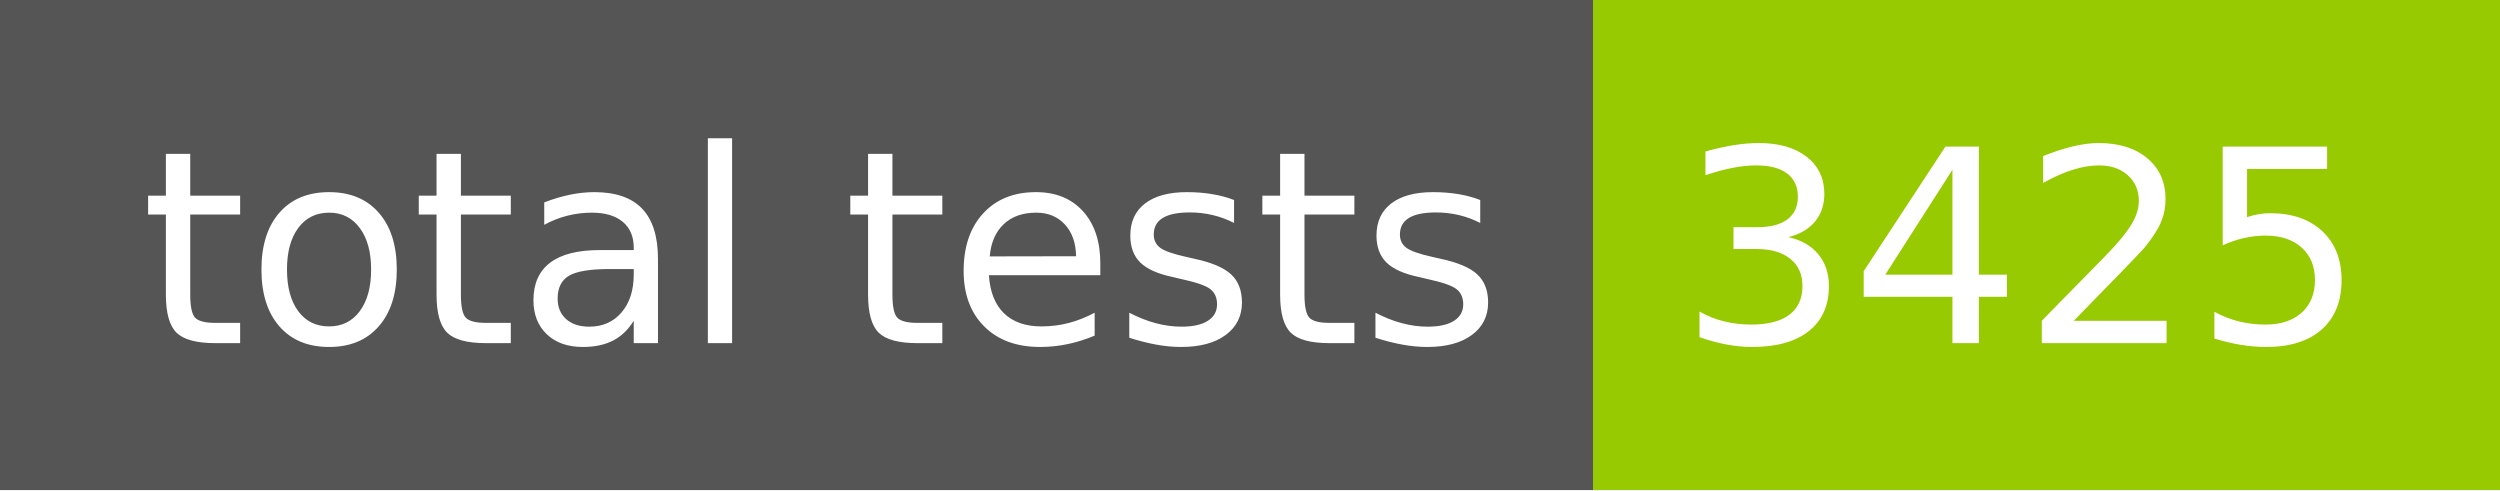
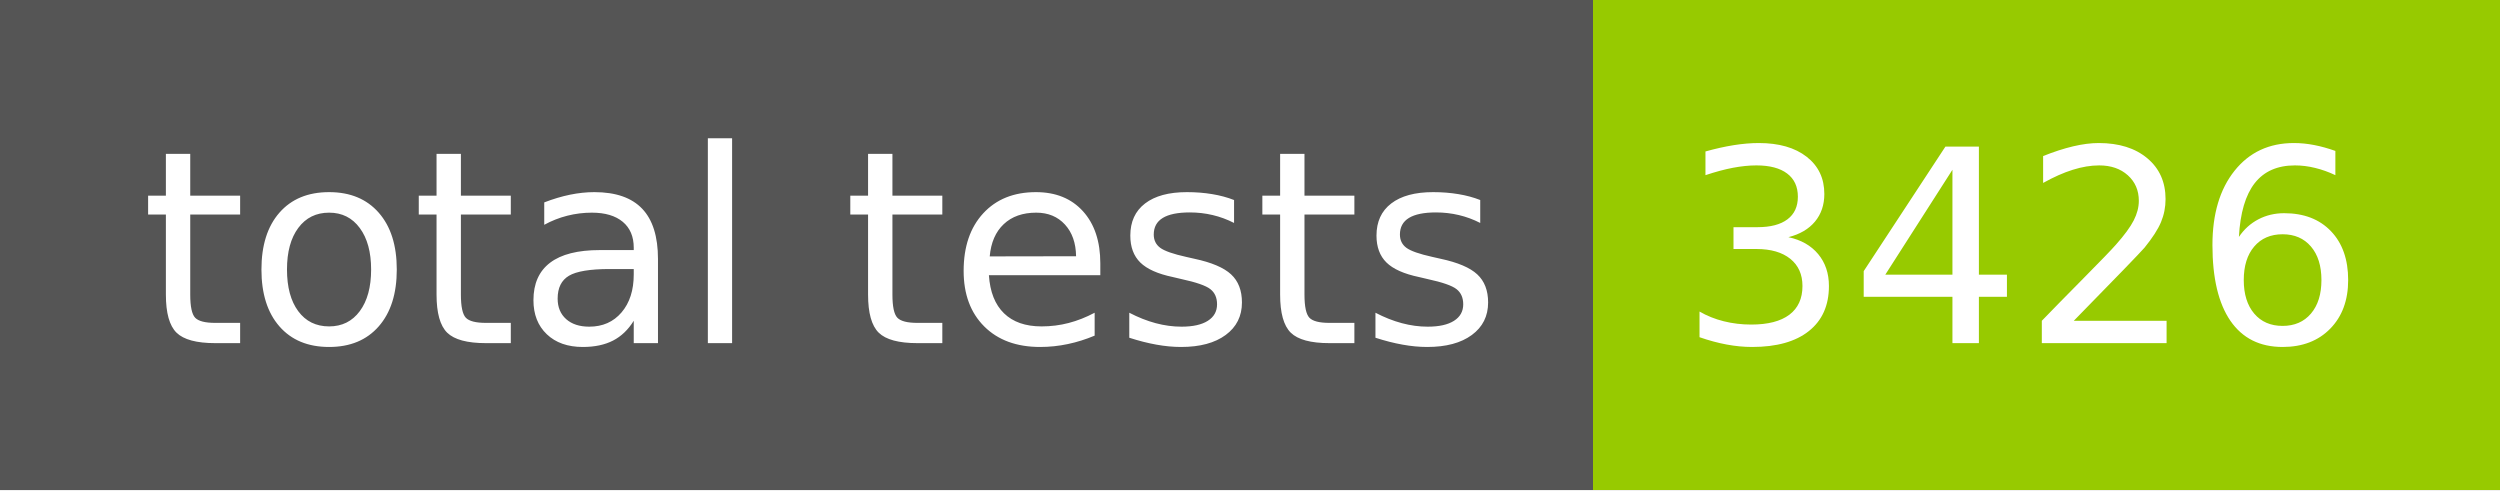
- <svg xmlns="http://www.w3.org/2000/svg" width="102" height="20" role="img" aria-label="total tests: 3425">
+ <svg xmlns="http://www.w3.org/2000/svg" width="102" height="20" role="img" aria-label="total tests: 3426">
  <g shape-rendering="crispEdges">
    <rect width="65" height="20" fill="#555" />
    <rect x="65" width="37" height="20" fill="#97ca00" />
  </g>
  <g fill="#fff" text-anchor="middle" font-family="Verdana,Geneva,DejaVu Sans,sans-serif" text-rendering="geometricPrecision" font-size="110">
    <text x="335" y="140" transform="scale(.1)" fill="#fff" textLength="550">total tests</text>
-     <text x="825" y="140" transform="scale(.1)" fill="#fff" textLength="270">3425</text>
+     <text x="825" y="140" transform="scale(.1)" fill="#fff" textLength="270">3426</text>
  </g>
</svg>
